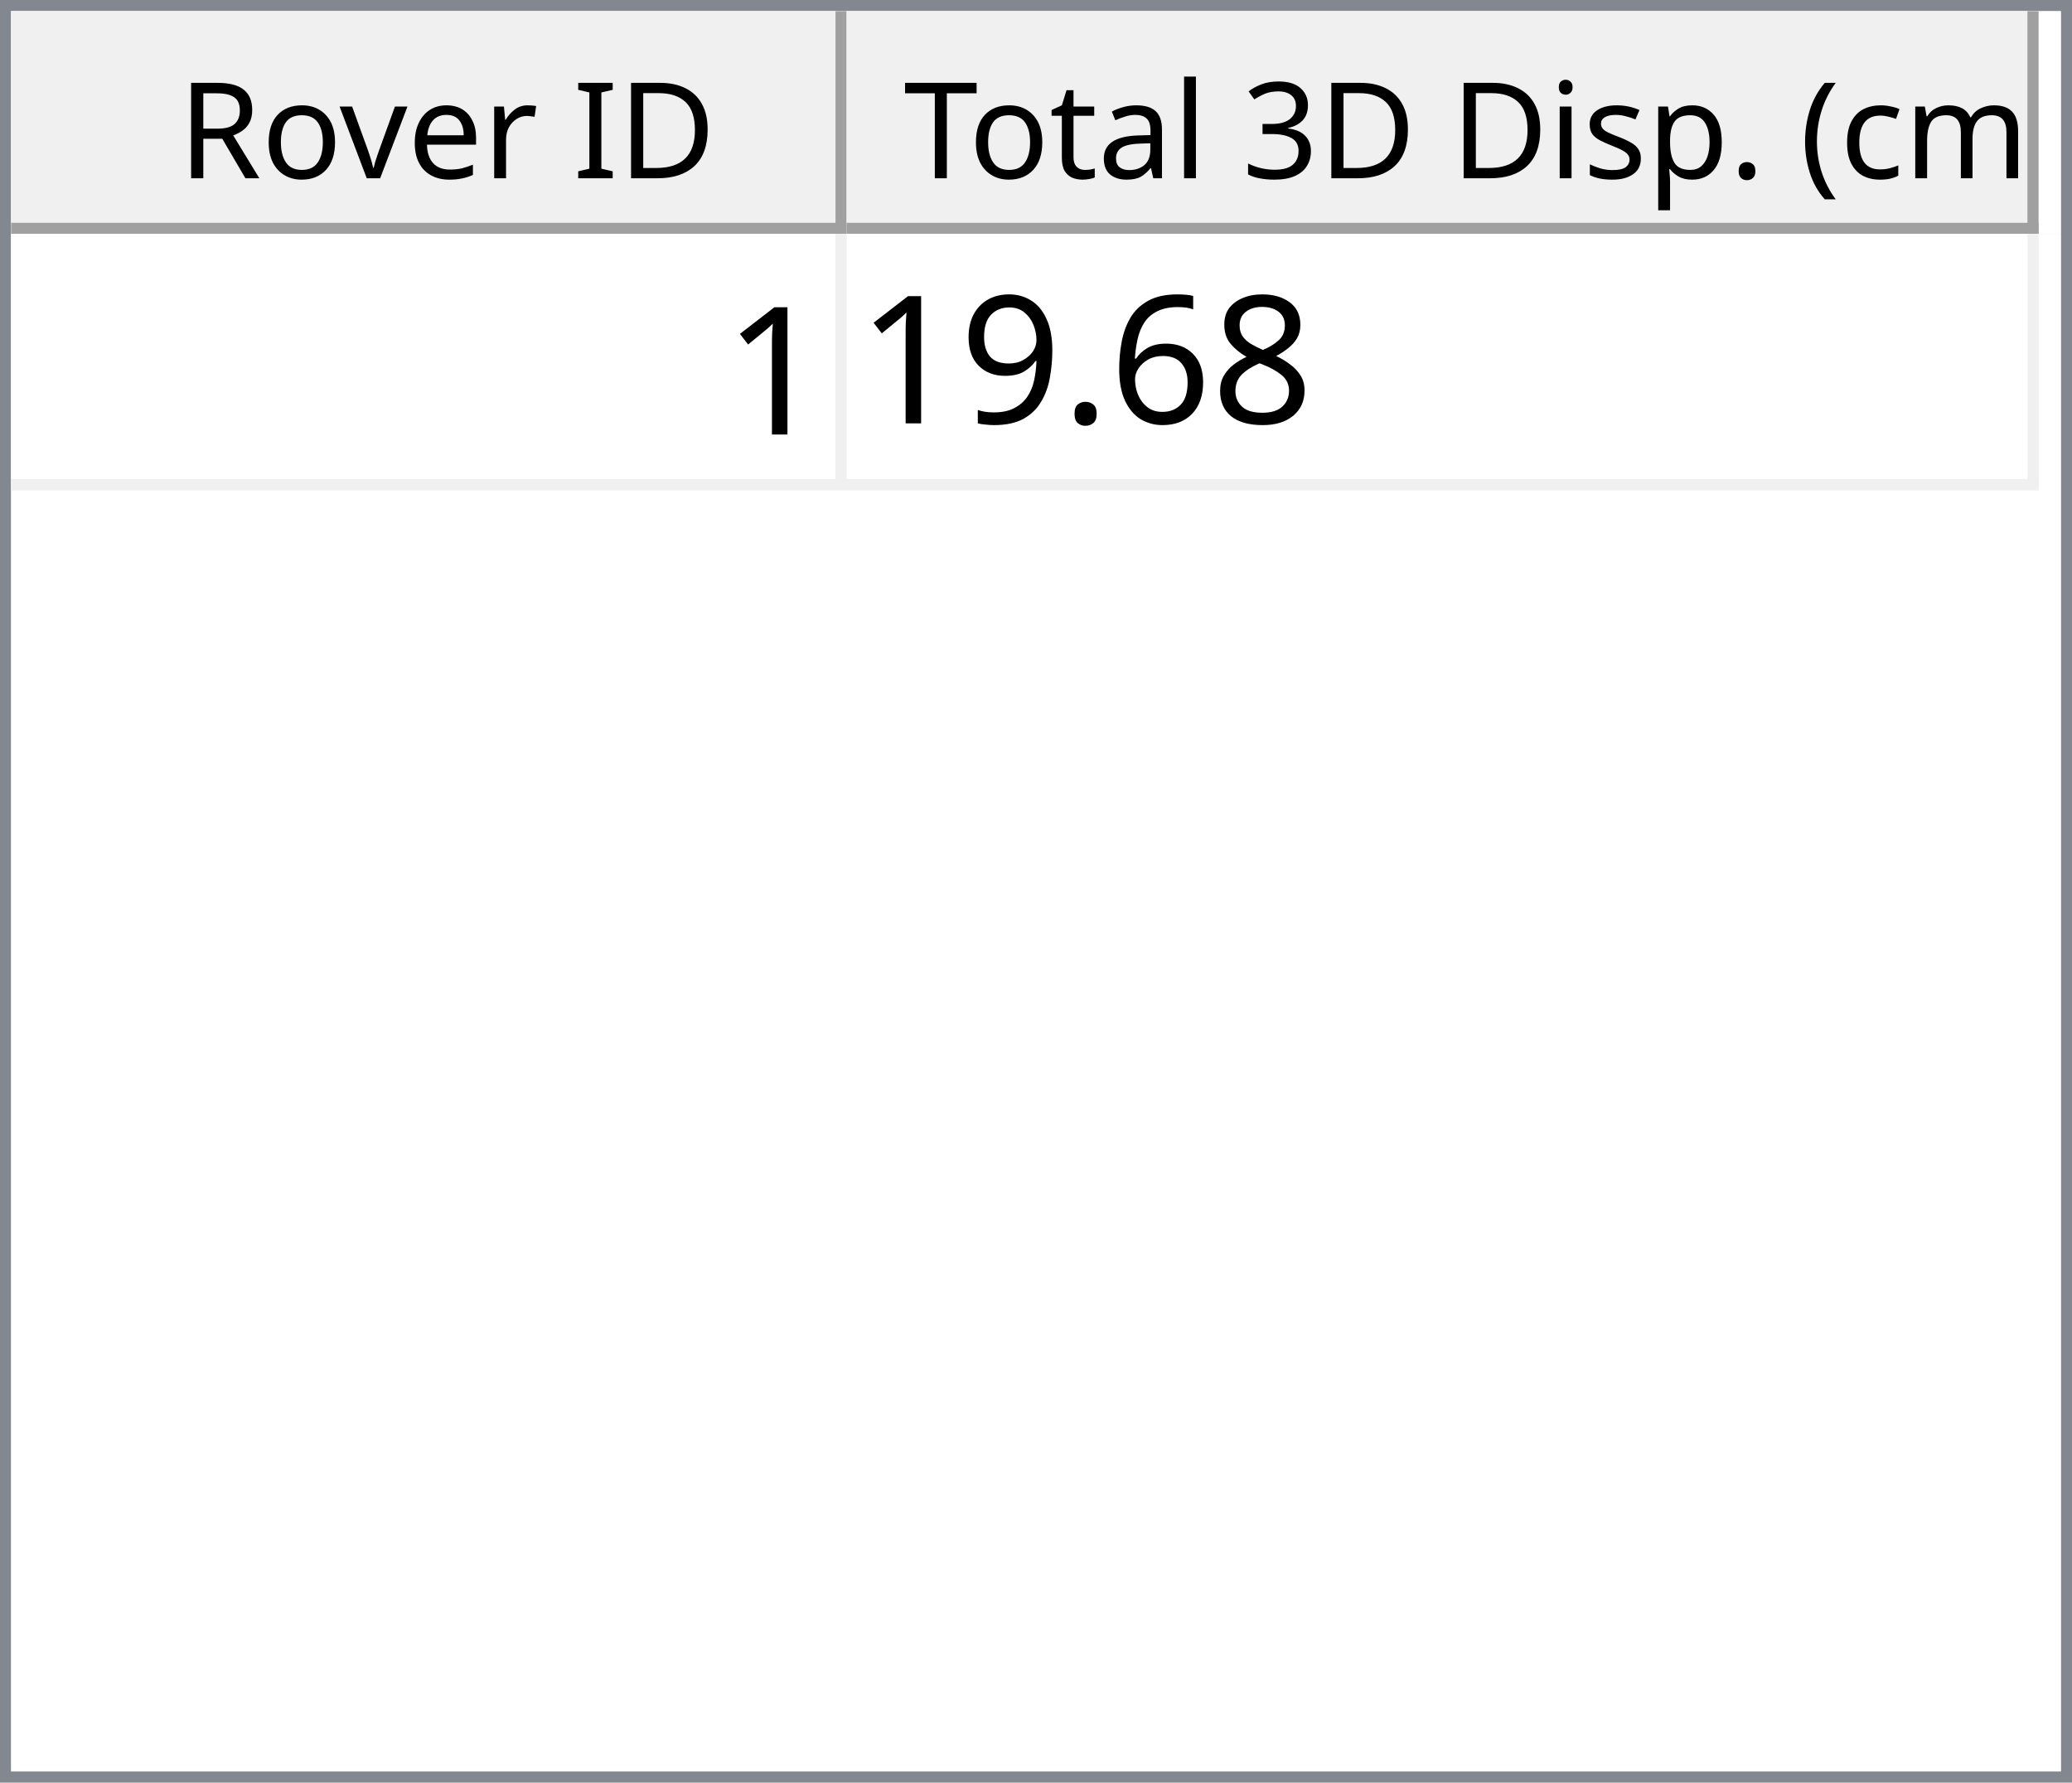
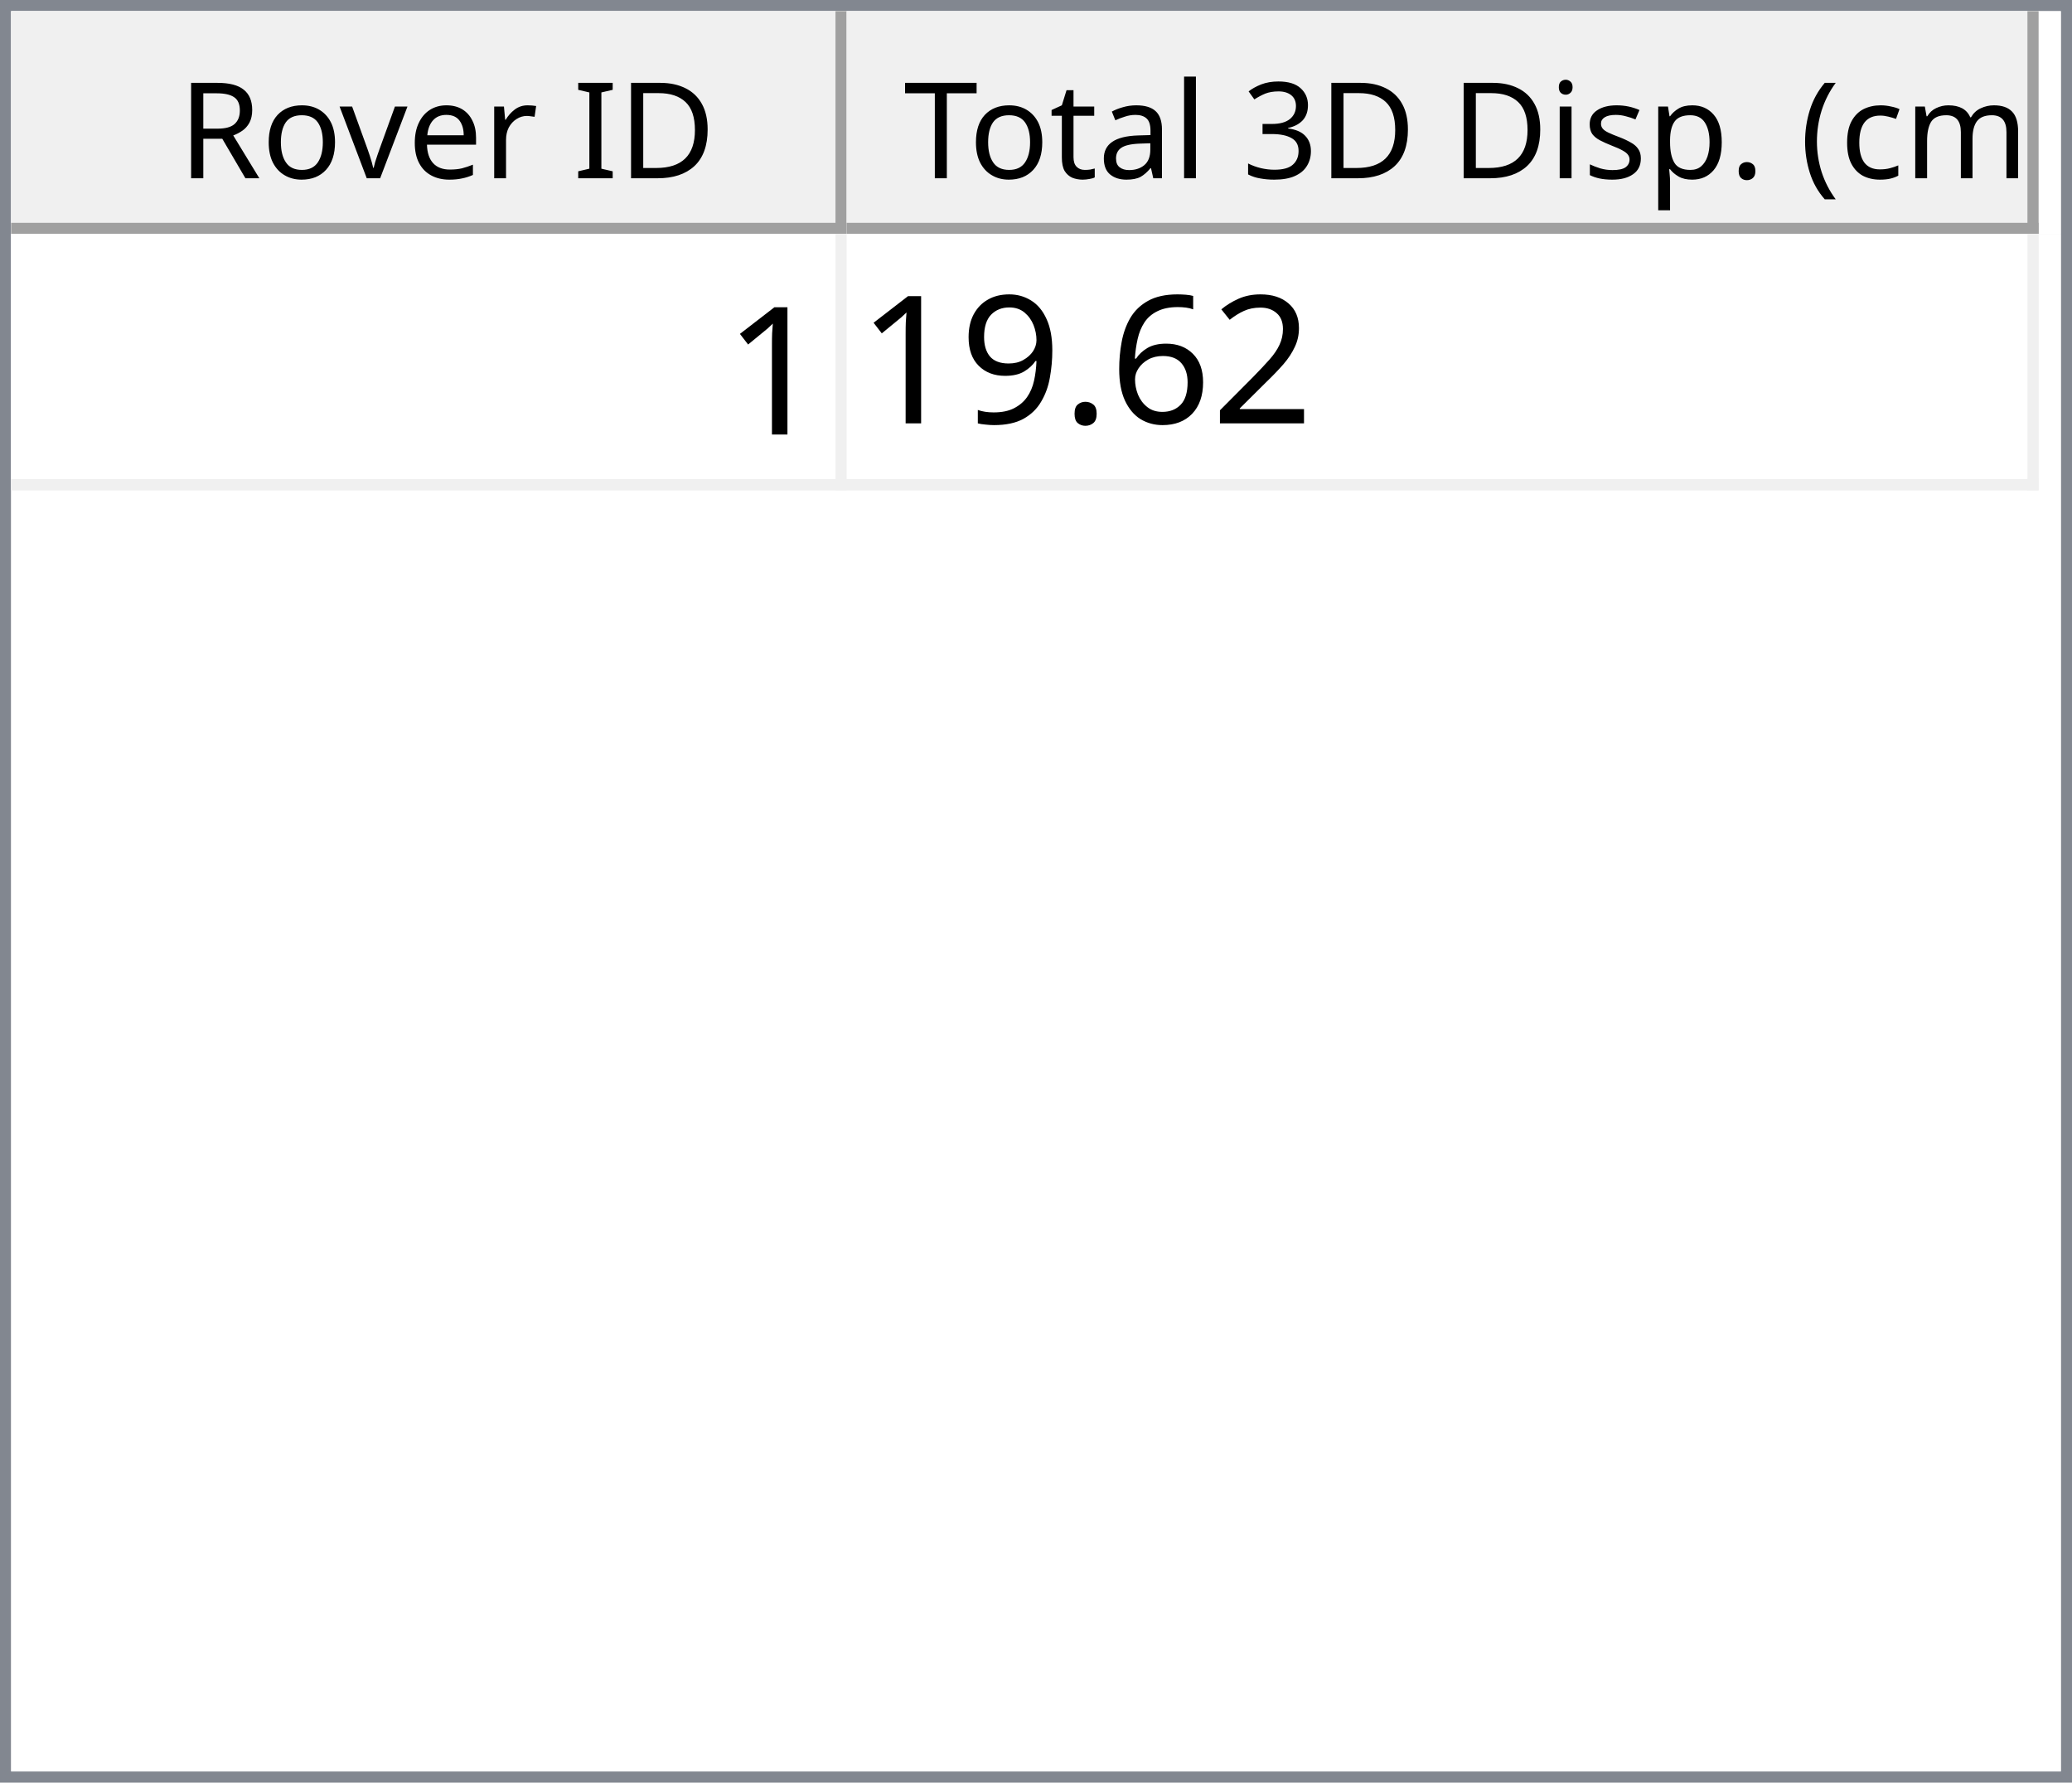
<svg xmlns="http://www.w3.org/2000/svg" style="fill-opacity:1; color-rendering:auto; color-interpolation:auto; text-rendering:auto; stroke:black; stroke-linecap:square; stroke-miterlimit:10; shape-rendering:auto; stroke-opacity:1; fill:black; stroke-dasharray:none; font-weight:normal; stroke-width:1; font-family:'Dialog'; font-style:normal; stroke-linejoin:miter; font-size:12px; stroke-dashoffset:0; image-rendering:auto;" width="186" height="160">
  <defs id="genericDefs" />
  <g>
    <defs id="defs1">
      <clipPath clipPathUnits="userSpaceOnUse" id="clipPath1">
        <path d="M0 0 L186 0 L186 160 L0 160 L0 0 Z" />
      </clipPath>
      <clipPath clipPathUnits="userSpaceOnUse" id="clipPath2">
        <path d="M0 0 L0 160 L186 160 L186 0 Z" />
      </clipPath>
      <clipPath clipPathUnits="userSpaceOnUse" id="clipPath3">
        <path d="M0 0 L0 20 L184 20 L184 0 Z" />
      </clipPath>
      <clipPath clipPathUnits="userSpaceOnUse" id="clipPath4">
        <path d="M0 0 L0 20 L75 20 L75 0 Z" />
      </clipPath>
      <clipPath clipPathUnits="userSpaceOnUse" id="clipPath5">
        <path d="M1 1 L1 19 L74 19 L74 1 Z" />
      </clipPath>
      <clipPath clipPathUnits="userSpaceOnUse" id="clipPath6">
        <path d="M0 0 L0 18 L73 18 L73 0 Z" />
      </clipPath>
      <clipPath clipPathUnits="userSpaceOnUse" id="clipPath7">
        <path d="M-0.5 -0.5 L-0.5 19.5 L74.5 19.5 L74.5 -0.5 Z" />
      </clipPath>
      <clipPath clipPathUnits="userSpaceOnUse" id="clipPath8">
        <path d="M0 0 L0 20 L107 20 L107 0 Z" />
      </clipPath>
      <clipPath clipPathUnits="userSpaceOnUse" id="clipPath9">
        <path d="M1 1 L1 19 L106 19 L106 1 Z" />
      </clipPath>
      <clipPath clipPathUnits="userSpaceOnUse" id="clipPath10">
        <path d="M0 0 L0 18 L105 18 L105 0 Z" />
      </clipPath>
      <clipPath clipPathUnits="userSpaceOnUse" id="clipPath11">
        <path d="M-0.5 -0.5 L-0.5 19.5 L106.5 19.5 L106.5 -0.5 Z" />
      </clipPath>
      <clipPath clipPathUnits="userSpaceOnUse" id="clipPath12">
        <path d="M0 0 L0 138 L184 138 L184 0 Z" />
      </clipPath>
      <clipPath clipPathUnits="userSpaceOnUse" id="clipPath13">
        <path d="M0 0 L0 23 L182 23 L182 0 Z" />
      </clipPath>
      <clipPath clipPathUnits="userSpaceOnUse" id="clipPath14">
        <path d="M-0.5 -0.5 L-0.5 22.5 L181.5 22.5 L181.5 -0.5 Z" />
      </clipPath>
      <clipPath clipPathUnits="userSpaceOnUse" id="clipPath15">
        <path d="M0 0 L0 22 L74 22 L74 0 Z" />
      </clipPath>
      <clipPath clipPathUnits="userSpaceOnUse" id="clipPath16">
        <path d="M0 0 L0 22 L106 22 L106 0 Z" />
      </clipPath>
      <font horiz-adv-x="64.551" id="font1">
        <font-face ascent="107.91" descent="25.098" units-per-em="100" style="font-style:normal; font-family:Segoe UI; font-weight:normal;" />
        <missing-glyph horiz-adv-x="64.551" d="M8.109 0 L8.109 68.266 L56.453 68.266 L56.453 0 L8.109 0 ZM15.328 7.234 L49.219 7.234 L49.219 61.031 L15.328 61.031 L15.328 7.234 Z" />
        <glyph unicode="D" horiz-adv-x="70.117" d="M9.188 0 L9.188 70.016 L28.516 70.016 Q65.531 70.016 65.531 35.891 Q65.531 19.672 55.25 9.836 Q44.969 0 27.734 0 L9.188 0 ZM17.391 62.594 L17.391 7.422 L27.828 7.422 Q41.609 7.422 49.273 14.797 Q56.938 22.172 56.938 35.688 Q56.938 62.594 28.328 62.594 L17.391 62.594 Z" />
        <glyph unicode="I" horiz-adv-x="26.611" d="M17.391 0 L9.188 0 L9.188 70.016 L17.391 70.016 L17.391 0 Z" />
        <glyph unicode=" " horiz-adv-x="27.393" d="" />
        <glyph unicode="r" horiz-adv-x="34.766" d="M34.188 41.891 Q32.078 43.5 28.125 43.5 Q23 43.5 19.555 38.672 Q16.109 33.844 16.109 25.484 L16.109 0 L8.109 0 L8.109 50 L16.109 50 L16.109 39.703 L16.312 39.703 Q18.016 44.969 21.531 47.922 Q25.047 50.875 29.391 50.875 Q32.516 50.875 34.188 50.203 L34.188 41.891 Z" />
        <glyph unicode="e" horiz-adv-x="52.295" d="M48.297 23 L12.984 23 Q13.188 14.656 17.484 10.109 Q21.781 5.562 29.297 5.562 Q37.75 5.562 44.828 11.141 L44.828 3.609 Q38.234 -1.172 27.391 -1.172 Q16.797 -1.172 10.742 5.641 Q4.688 12.453 4.688 24.812 Q4.688 36.469 11.305 43.82 Q17.922 51.172 27.734 51.172 Q37.547 51.172 42.922 44.828 Q48.297 38.484 48.297 27.203 L48.297 23 ZM40.094 29.781 Q40.047 36.719 36.75 40.578 Q33.453 44.438 27.594 44.438 Q21.922 44.438 17.969 40.383 Q14.016 36.328 13.094 29.781 L40.094 29.781 Z" />
        <glyph unicode="v" horiz-adv-x="47.9" d="M47.406 50 L27.484 0 L19.625 0 L0.688 50 L9.469 50 L22.172 13.672 Q23.578 9.672 23.922 6.688 L24.125 6.688 Q24.609 10.453 25.688 13.484 L38.969 50 L47.406 50 Z" />
        <glyph unicode="o" horiz-adv-x="58.594" d="M29 -1.172 Q17.922 -1.172 11.305 5.836 Q4.688 12.844 4.688 24.422 Q4.688 37.016 11.57 44.094 Q18.453 51.172 30.172 51.172 Q41.359 51.172 47.633 44.289 Q53.906 37.406 53.906 25.203 Q53.906 13.234 47.141 6.031 Q40.375 -1.172 29 -1.172 ZM29.594 44.438 Q21.875 44.438 17.383 39.188 Q12.891 33.938 12.891 24.703 Q12.891 15.828 17.43 10.695 Q21.969 5.562 29.594 5.562 Q37.359 5.562 41.531 10.594 Q45.703 15.625 45.703 24.906 Q45.703 34.281 41.531 39.359 Q37.359 44.438 29.594 44.438 Z" />
        <glyph unicode="R" horiz-adv-x="59.814" d="M59.375 0 L49.609 0 L37.891 19.625 Q36.281 22.359 34.766 24.289 Q33.25 26.219 31.664 27.438 Q30.078 28.656 28.25 29.219 Q26.422 29.781 24.125 29.781 L17.391 29.781 L17.391 0 L9.188 0 L9.188 70.016 L30.078 70.016 Q34.672 70.016 38.555 68.867 Q42.438 67.719 45.289 65.375 Q48.141 63.031 49.758 59.547 Q51.375 56.062 51.375 51.375 Q51.375 47.703 50.273 44.656 Q49.172 41.609 47.148 39.211 Q45.125 36.812 42.266 35.133 Q39.406 33.453 35.844 32.516 L35.844 32.328 Q37.594 31.547 38.891 30.547 Q40.188 29.547 41.359 28.18 Q42.531 26.812 43.68 25.078 Q44.828 23.344 46.234 21.047 L59.375 0 ZM17.391 62.594 L17.391 37.203 L28.516 37.203 Q31.594 37.203 34.203 38.133 Q36.812 39.062 38.719 40.797 Q40.625 42.531 41.703 45.047 Q42.781 47.562 42.781 50.688 Q42.781 56.297 39.141 59.445 Q35.5 62.594 28.609 62.594 L17.391 62.594 Z" />
        <glyph unicode=")" horiz-adv-x="30.176" d="M8.297 -15.922 L1.172 -15.922 Q16.406 2.344 16.406 26.812 Q16.406 51.469 1.078 70.016 L8.297 70.016 Q23.531 52.156 23.531 26.703 Q23.531 1.375 8.297 -15.922 Z" />
        <glyph unicode="m" horiz-adv-x="86.133" d="M79.109 0 L71.094 0 L71.094 28.719 Q71.094 37.016 68.531 40.727 Q65.969 44.438 59.906 44.438 Q54.781 44.438 51.195 39.75 Q47.609 35.062 47.609 28.516 L47.609 0 L39.594 0 L39.594 29.688 Q39.594 44.438 28.219 44.438 Q22.953 44.438 19.531 40.016 Q16.109 35.594 16.109 28.516 L16.109 0 L8.109 0 L8.109 50 L16.109 50 L16.109 42.094 L16.312 42.094 Q21.625 51.172 31.844 51.172 Q36.969 51.172 40.773 48.312 Q44.578 45.453 46 40.828 Q51.562 51.172 62.594 51.172 Q79.109 51.172 79.109 30.812 L79.109 0 Z" />
        <glyph unicode="c" horiz-adv-x="46.191" d="M42.188 2.297 Q36.422 -1.172 28.516 -1.172 Q17.828 -1.172 11.258 5.789 Q4.688 12.75 4.688 23.828 Q4.688 36.188 11.766 43.68 Q18.844 51.172 30.672 51.172 Q37.25 51.172 42.281 48.734 L42.281 40.531 Q36.719 44.438 30.375 44.438 Q22.703 44.438 17.797 38.945 Q12.891 33.453 12.891 24.516 Q12.891 15.719 17.508 10.641 Q22.125 5.562 29.891 5.562 Q36.422 5.562 42.188 9.906 L42.188 2.297 Z" />
        <glyph unicode="(" horiz-adv-x="30.176" d="M29.109 -15.922 L21.969 -15.922 Q6.844 1.375 6.844 26.703 Q6.844 52.156 21.969 70.016 L29.203 70.016 Q13.875 51.469 13.875 26.812 Q13.875 2.344 29.109 -15.922 Z" />
        <glyph unicode="." horiz-adv-x="21.68" d="M10.891 -1.078 Q8.641 -1.078 7.055 0.539 Q5.469 2.156 5.469 4.391 Q5.469 6.641 7.055 8.273 Q8.641 9.906 10.891 9.906 Q13.188 9.906 14.797 8.273 Q16.406 6.641 16.406 4.391 Q16.406 2.156 14.797 0.539 Q13.188 -1.078 10.891 -1.078 Z" />
        <glyph unicode="p" horiz-adv-x="58.789" d="M16.312 7.234 L16.109 7.234 L16.109 -23 L8.109 -23 L8.109 50 L16.109 50 L16.109 41.219 L16.312 41.219 Q22.219 51.172 33.594 51.172 Q43.266 51.172 48.688 44.461 Q54.109 37.75 54.109 26.469 Q54.109 13.922 48 6.375 Q41.891 -1.172 31.297 -1.172 Q21.578 -1.172 16.312 7.234 ZM16.109 27.391 L16.109 20.406 Q16.109 14.203 20.141 9.883 Q24.172 5.562 30.375 5.562 Q37.641 5.562 41.773 11.133 Q45.906 16.703 45.906 26.609 Q45.906 34.969 42.047 39.703 Q38.188 44.438 31.594 44.438 Q24.609 44.438 20.359 39.578 Q16.109 34.719 16.109 27.391 Z" />
        <glyph unicode="s" horiz-adv-x="42.432" d="M5.078 1.812 L5.078 10.406 Q11.625 5.562 19.484 5.562 Q30.031 5.562 30.031 12.594 Q30.031 14.594 29.125 15.992 Q28.219 17.391 26.68 18.461 Q25.141 19.531 23.07 20.383 Q21 21.234 18.609 22.172 Q15.281 23.484 12.766 24.828 Q10.25 26.172 8.57 27.859 Q6.891 29.547 6.031 31.695 Q5.172 33.844 5.172 36.719 Q5.172 40.234 6.789 42.945 Q8.406 45.656 11.086 47.484 Q13.766 49.312 17.211 50.242 Q20.656 51.172 24.312 51.172 Q30.812 51.172 35.938 48.922 L35.938 40.828 Q30.422 44.438 23.25 44.438 Q21 44.438 19.195 43.922 Q17.391 43.406 16.094 42.477 Q14.797 41.547 14.086 40.258 Q13.375 38.969 13.375 37.406 Q13.375 35.453 14.086 34.133 Q14.797 32.812 16.164 31.789 Q17.531 30.766 19.484 29.938 Q21.438 29.109 23.922 28.125 Q27.25 26.859 29.883 25.516 Q32.516 24.172 34.375 22.484 Q36.234 20.797 37.234 18.602 Q38.234 16.406 38.234 13.375 Q38.234 9.672 36.602 6.938 Q34.969 4.203 32.234 2.398 Q29.5 0.594 25.93 -0.289 Q22.359 -1.172 18.453 -1.172 Q10.75 -1.172 5.078 1.812 Z" />
        <glyph unicode="i" horiz-adv-x="24.219" d="M12.203 62.703 Q10.062 62.703 8.547 64.164 Q7.031 65.625 7.031 67.875 Q7.031 70.125 8.547 71.609 Q10.062 73.094 12.203 73.094 Q14.406 73.094 15.945 71.609 Q17.484 70.125 17.484 67.875 Q17.484 65.719 15.945 64.211 Q14.406 62.703 12.203 62.703 ZM16.109 0 L8.109 0 L8.109 50 L16.109 50 L16.109 0 Z" />
        <glyph unicode="3" horiz-adv-x="53.906" d="M46.531 19.828 Q46.531 15.094 44.75 11.211 Q42.969 7.328 39.719 4.57 Q36.469 1.812 31.93 0.297 Q27.391 -1.219 21.922 -1.219 Q11.922 -1.219 6 2.594 L6 11.188 Q13.094 5.609 22.219 5.609 Q25.875 5.609 28.828 6.539 Q31.781 7.469 33.906 9.227 Q36.031 10.984 37.18 13.477 Q38.328 15.969 38.328 19.094 Q38.328 32.812 18.797 32.812 L12.984 32.812 L12.984 39.594 L18.5 39.594 Q35.797 39.594 35.797 52.484 Q35.797 64.406 22.609 64.406 Q15.188 64.406 8.688 59.422 L8.688 67.188 Q15.375 71.188 24.609 71.188 Q29 71.188 32.57 69.969 Q36.141 68.75 38.68 66.555 Q41.219 64.359 42.609 61.281 Q44 58.203 44 54.5 Q44 40.672 30.031 36.719 L30.031 36.531 Q33.594 36.141 36.625 34.797 Q39.656 33.453 41.852 31.305 Q44.047 29.156 45.289 26.25 Q46.531 23.344 46.531 19.828 Z" />
        <glyph unicode="l" horiz-adv-x="24.219" d="M16.109 0 L8.109 0 L8.109 74.031 L16.109 74.031 L16.109 0 Z" />
        <glyph unicode="a" horiz-adv-x="50.879" d="M43.891 0 L35.891 0 L35.891 7.812 L35.688 7.812 Q30.469 -1.172 20.312 -1.172 Q12.844 -1.172 8.617 2.781 Q4.391 6.734 4.391 13.281 Q4.391 27.297 20.906 29.594 L35.891 31.688 Q35.891 44.438 25.594 44.438 Q16.547 44.438 9.281 38.281 L9.281 46.484 Q16.656 51.172 26.266 51.172 Q43.891 51.172 43.891 32.516 L43.891 0 ZM35.891 25.297 L23.828 23.641 Q18.266 22.859 15.43 20.875 Q12.594 18.891 12.594 13.875 Q12.594 10.203 15.211 7.883 Q17.828 5.562 22.172 5.562 Q28.125 5.562 32.008 9.742 Q35.891 13.922 35.891 20.312 L35.891 25.297 Z" />
        <glyph unicode="t" horiz-adv-x="33.887" d="M31.297 0.484 Q28.469 -1.078 23.828 -1.078 Q10.688 -1.078 10.688 13.578 L10.688 43.172 L2.094 43.172 L2.094 50 L10.688 50 L10.688 62.203 L18.703 64.797 L18.703 50 L31.297 50 L31.297 43.172 L18.703 43.172 L18.703 14.984 Q18.703 9.969 20.414 7.82 Q22.125 5.672 26.078 5.672 Q29.109 5.672 31.297 7.328 L31.297 0.484 Z" />
        <glyph unicode="T" horiz-adv-x="52.393" d="M50.594 62.594 L30.375 62.594 L30.375 0 L22.172 0 L22.172 62.594 L2 62.594 L2 70.016 L50.594 70.016 L50.594 62.594 Z" />
      </font>
      <font horiz-adv-x="75.0" id="font2">
        <font-face ascent="100.537" descent="21.973" units-per-em="100" style="font-style:normal; font-family:sans-serif; font-weight:normal;" />
        <missing-glyph horiz-adv-x="75.0" d="M12.5 0 L12.5 62.5 L62.5 62.5 L62.5 0 L12.5 0 ZM14.062 1.562 L60.938 1.562 L60.938 60.938 L14.062 60.938 L14.062 1.562 Z" />
        <glyph unicode="1" horiz-adv-x="55.615" d="M37.25 0 L28.469 0 L28.469 56 Q25.297 52.984 20.141 49.953 Q14.984 46.922 10.891 45.406 L10.891 53.906 Q18.266 57.375 23.781 62.305 Q29.297 67.234 31.594 71.875 L37.25 71.875 L37.25 0 Z" />
-         <glyph unicode="8" horiz-adv-x="55.615" d="M17.672 38.812 Q12.203 40.828 9.57 44.539 Q6.938 48.25 6.938 53.422 Q6.938 61.234 12.555 66.555 Q18.172 71.875 27.484 71.875 Q36.859 71.875 42.578 66.43 Q48.297 60.984 48.297 53.172 Q48.297 48.188 45.68 44.508 Q43.062 40.828 37.75 38.812 Q44.344 36.672 47.781 31.883 Q51.219 27.094 51.219 20.453 Q51.219 11.281 44.727 5.031 Q38.234 -1.219 27.641 -1.219 Q17.047 -1.219 10.547 5.055 Q4.047 11.328 4.047 20.703 Q4.047 27.688 7.594 32.398 Q11.141 37.109 17.672 38.812 ZM15.922 53.719 Q15.922 48.641 19.195 45.414 Q22.469 42.188 27.688 42.188 Q32.766 42.188 36.016 45.383 Q39.266 48.578 39.266 53.219 Q39.266 58.062 35.914 61.359 Q32.562 64.656 27.594 64.656 Q22.562 64.656 19.242 61.43 Q15.922 58.203 15.922 53.719 ZM13.094 20.656 Q13.094 16.891 14.875 13.375 Q16.656 9.859 20.172 7.93 Q23.688 6 27.734 6 Q34.031 6 38.133 10.055 Q42.234 14.109 42.234 20.359 Q42.234 26.703 38.016 30.859 Q33.797 35.016 27.438 35.016 Q21.234 35.016 17.164 30.914 Q13.094 26.812 13.094 20.656 Z" />
+         <glyph unicode="2" horiz-adv-x="55.615" d="M50.344 8.453 L50.344 0 L3.031 0 Q2.938 3.172 4.047 6.109 Q5.859 10.938 9.836 15.625 Q13.812 20.312 21.344 26.469 Q33.016 36.031 37.117 41.625 Q41.219 47.219 41.219 52.203 Q41.219 57.422 37.477 61.008 Q33.734 64.594 27.734 64.594 Q21.391 64.594 17.578 60.789 Q13.766 56.984 13.719 50.25 L4.688 51.172 Q5.609 61.281 11.664 66.578 Q17.719 71.875 27.938 71.875 Q38.234 71.875 44.242 66.164 Q50.25 60.453 50.25 52 Q50.25 47.703 48.492 43.555 Q46.734 39.406 42.656 34.812 Q38.578 30.219 29.109 22.219 Q21.188 15.578 18.945 13.211 Q16.703 10.844 15.234 8.453 L50.344 8.453 Z" />
        <glyph unicode="6" horiz-adv-x="55.615" d="M49.75 54.047 L41.016 53.375 Q39.844 58.547 37.703 60.891 Q34.125 64.656 28.906 64.656 Q24.703 64.656 21.531 62.312 Q17.391 59.281 14.992 53.469 Q12.594 47.656 12.5 36.922 Q15.672 41.75 20.266 44.094 Q24.859 46.438 29.891 46.438 Q38.672 46.438 44.852 39.969 Q51.031 33.5 51.031 23.25 Q51.031 16.5 48.125 10.719 Q45.219 4.938 40.141 1.859 Q35.062 -1.219 28.609 -1.219 Q17.625 -1.219 10.695 6.859 Q3.766 14.938 3.766 33.5 Q3.766 54.25 11.422 63.672 Q18.109 71.875 29.438 71.875 Q37.891 71.875 43.289 67.141 Q48.688 62.406 49.75 54.047 ZM13.875 23.188 Q13.875 18.656 15.797 14.508 Q17.719 10.359 21.188 8.18 Q24.656 6 28.469 6 Q34.031 6 38.039 10.492 Q42.047 14.984 42.047 22.703 Q42.047 30.125 38.086 34.398 Q34.125 38.672 28.125 38.672 Q22.172 38.672 18.023 34.398 Q13.875 30.125 13.875 23.188 Z" />
        <glyph unicode="." horiz-adv-x="27.783" d="M9.078 0 L9.078 10.016 L19.094 10.016 L19.094 0 L9.078 0 Z" />
        <glyph unicode="9" horiz-adv-x="55.615" d="M5.469 16.547 L13.922 17.328 Q14.984 11.375 18.016 8.688 Q21.047 6 25.781 6 Q29.828 6 32.883 7.859 Q35.938 9.719 37.891 12.82 Q39.844 15.922 41.164 21.195 Q42.484 26.469 42.484 31.938 Q42.484 32.516 42.438 33.688 Q39.797 29.5 35.234 26.883 Q30.672 24.266 25.344 24.266 Q16.453 24.266 10.305 30.711 Q4.156 37.156 4.156 47.703 Q4.156 58.594 10.578 65.234 Q17 71.875 26.656 71.875 Q33.641 71.875 39.43 68.117 Q45.219 64.359 48.219 57.398 Q51.219 50.438 51.219 37.25 Q51.219 23.531 48.242 15.406 Q45.266 7.281 39.383 3.031 Q33.5 -1.219 25.594 -1.219 Q17.188 -1.219 11.867 3.445 Q6.547 8.109 5.469 16.547 ZM41.453 48.141 Q41.453 55.719 37.43 60.156 Q33.406 64.594 27.734 64.594 Q21.875 64.594 17.531 59.812 Q13.188 55.031 13.188 47.406 Q13.188 40.578 17.312 36.305 Q21.438 32.031 27.484 32.031 Q33.594 32.031 37.523 36.305 Q41.453 40.578 41.453 48.141 Z" />
      </font>
    </defs>
    <g style="fill:white; stroke:white;">
      <rect x="0" y="0" width="186" style="clip-path:url(#clipPath1); stroke:none;" height="160" />
    </g>
    <g style="fill:white; text-rendering:optimizeSpeed; color-rendering:optimizeSpeed; image-rendering:optimizeSpeed; shape-rendering:crispEdges; stroke:white; color-interpolation:sRGB;">
      <rect x="0" width="186" height="160" y="0" style="stroke:none;" />
      <path style="stroke:none;" d="M0 160 L186 160 L186 0 L0 0 Z" />
    </g>
    <g style="fill:rgb(240,240,240); font-family:'Segoe UI'; stroke:rgb(240,240,240);">
      <rect x="0" y="0" width="186" style="clip-path:url(#clipPath2); stroke:none;" height="160" />
    </g>
    <g style="fill:rgb(130,135,144); font-family:'Segoe UI'; stroke:rgb(130,135,144);">
      <path d="M0 0 L186 0 L186 160 L0 160 L0 0 ZM1 1 L185 1 L185 159 L1 159 L1 1 Z" style="fill-rule:evenodd; clip-path:url(#clipPath2); stroke:none;" />
    </g>
    <g style="fill:white; font-family:'Segoe UI'; stroke:white;" transform="translate(1,1)">
      <rect x="0" y="0" width="184" style="clip-path:url(#clipPath3); stroke:none;" height="20" />
    </g>
    <g style="fill:rgb(240,240,240); font-family:'Segoe UI'; stroke:rgb(240,240,240);" transform="translate(1,1)">
      <rect x="0" y="0" width="75" style="clip-path:url(#clipPath4); stroke:none;" height="20" />
    </g>
    <g style="font-family:'Segoe UI';" transform="translate(2,2)">
      <text x="14" xml:space="preserve" y="14" style="clip-path:url(#clipPath6); stroke:none;">Rover ID</text>
    </g>
    <g style="fill:rgb(160,160,160); font-family:'Segoe UI'; stroke:rgb(160,160,160); stroke-linejoin:bevel;" transform="translate(1.5,1.5)">
      <line x1="74" x2="74" y1="0" style="fill:none; clip-path:url(#clipPath7);" y2="19" />
    </g>
    <g style="fill:rgb(160,160,160); font-family:'Segoe UI'; stroke:rgb(160,160,160); stroke-linejoin:bevel;" transform="matrix(1,0,0,1,1,1) translate(0.5,0.5)">
      <line x1="0" x2="74" y1="19" style="fill:none; clip-path:url(#clipPath7);" y2="19" />
    </g>
    <g style="fill:rgb(240,240,240); font-family:'Segoe UI'; stroke:rgb(240,240,240);" transform="translate(76,1)">
      <rect x="0" y="0" width="107" style="clip-path:url(#clipPath8); stroke:none;" height="20" />
    </g>
    <g style="font-family:'Segoe UI';" transform="translate(77,2)">
      <text x="1" xml:space="preserve" y="14" style="clip-path:url(#clipPath10); stroke:none;"> Total 3D Disp. (cm)</text>
    </g>
    <g style="fill:rgb(160,160,160); font-family:'Segoe UI'; stroke:rgb(160,160,160); stroke-linejoin:bevel;" transform="translate(76.5,1.5)">
      <line x1="106" x2="106" y1="0" style="fill:none; clip-path:url(#clipPath11);" y2="19" />
    </g>
    <g style="fill:rgb(160,160,160); font-family:'Segoe UI'; stroke:rgb(160,160,160); stroke-linejoin:bevel;" transform="matrix(1,0,0,1,76,1) translate(0.5,0.5)">
      <line x1="0" x2="106" y1="19" style="fill:none; clip-path:url(#clipPath11);" y2="19" />
    </g>
    <g style="fill:white; font-family:'Segoe UI'; stroke:white;" transform="translate(1,21)">
      <rect x="0" y="0" width="184" style="clip-path:url(#clipPath12); stroke:none;" height="138" />
    </g>
    <g style="fill:rgb(240,240,240); font-size:16px; font-family:sans-serif; stroke:rgb(240,240,240);" transform="translate(1,21)">
      <rect x="0" y="0" width="182" style="clip-path:url(#clipPath13); stroke:none;" height="23" />
      <line transform="translate(0.5,0.5)" x1="0" x2="181" y1="22" style="clip-path:url(#clipPath14); fill:none; stroke-linejoin:bevel;" y2="22" />
    </g>
    <g transform="matrix(1,0,0,1,1,21) translate(0.5,0.5)" style="fill:rgb(240,240,240); font-size:16px; font-family:sans-serif; stroke:rgb(240,240,240); stroke-linejoin:bevel;">
      <line x1="74" x2="74" y1="0" style="fill:none; clip-path:url(#clipPath14);" y2="22" />
    </g>
    <g transform="matrix(1,0,0,1,1,21) translate(0.5,0.5)" style="fill:rgb(240,240,240); font-size:16px; font-family:sans-serif; stroke:rgb(240,240,240); stroke-linejoin:bevel;">
      <line x1="181" x2="181" y1="0" style="fill:none; clip-path:url(#clipPath14);" y2="22" />
    </g>
    <g style="fill:white; font-size:16px; font-family:sans-serif; stroke:white;" transform="matrix(1,0,0,1,1,21)">
      <rect x="0" y="0" width="74" style="clip-path:url(#clipPath15); stroke:none;" height="22" />
      <text x="64" y="18" style="fill:black; clip-path:url(#clipPath15); stroke:none;" xml:space="preserve">1</text>
    </g>
    <g style="fill:white; font-size:16px; font-family:sans-serif; stroke:white;" transform="matrix(1,0,0,1,1,21) translate(75,0)">
      <rect x="0" y="0" width="106" style="clip-path:url(#clipPath16); stroke:none;" height="22" />
-       <text x="1" y="17" style="fill:black; clip-path:url(#clipPath16); stroke:none;" xml:space="preserve">19.68</text>
+       <text x="1" y="17" style="fill:black; clip-path:url(#clipPath16); stroke:none;" xml:space="preserve">19.62</text>
    </g>
  </g>
</svg>
